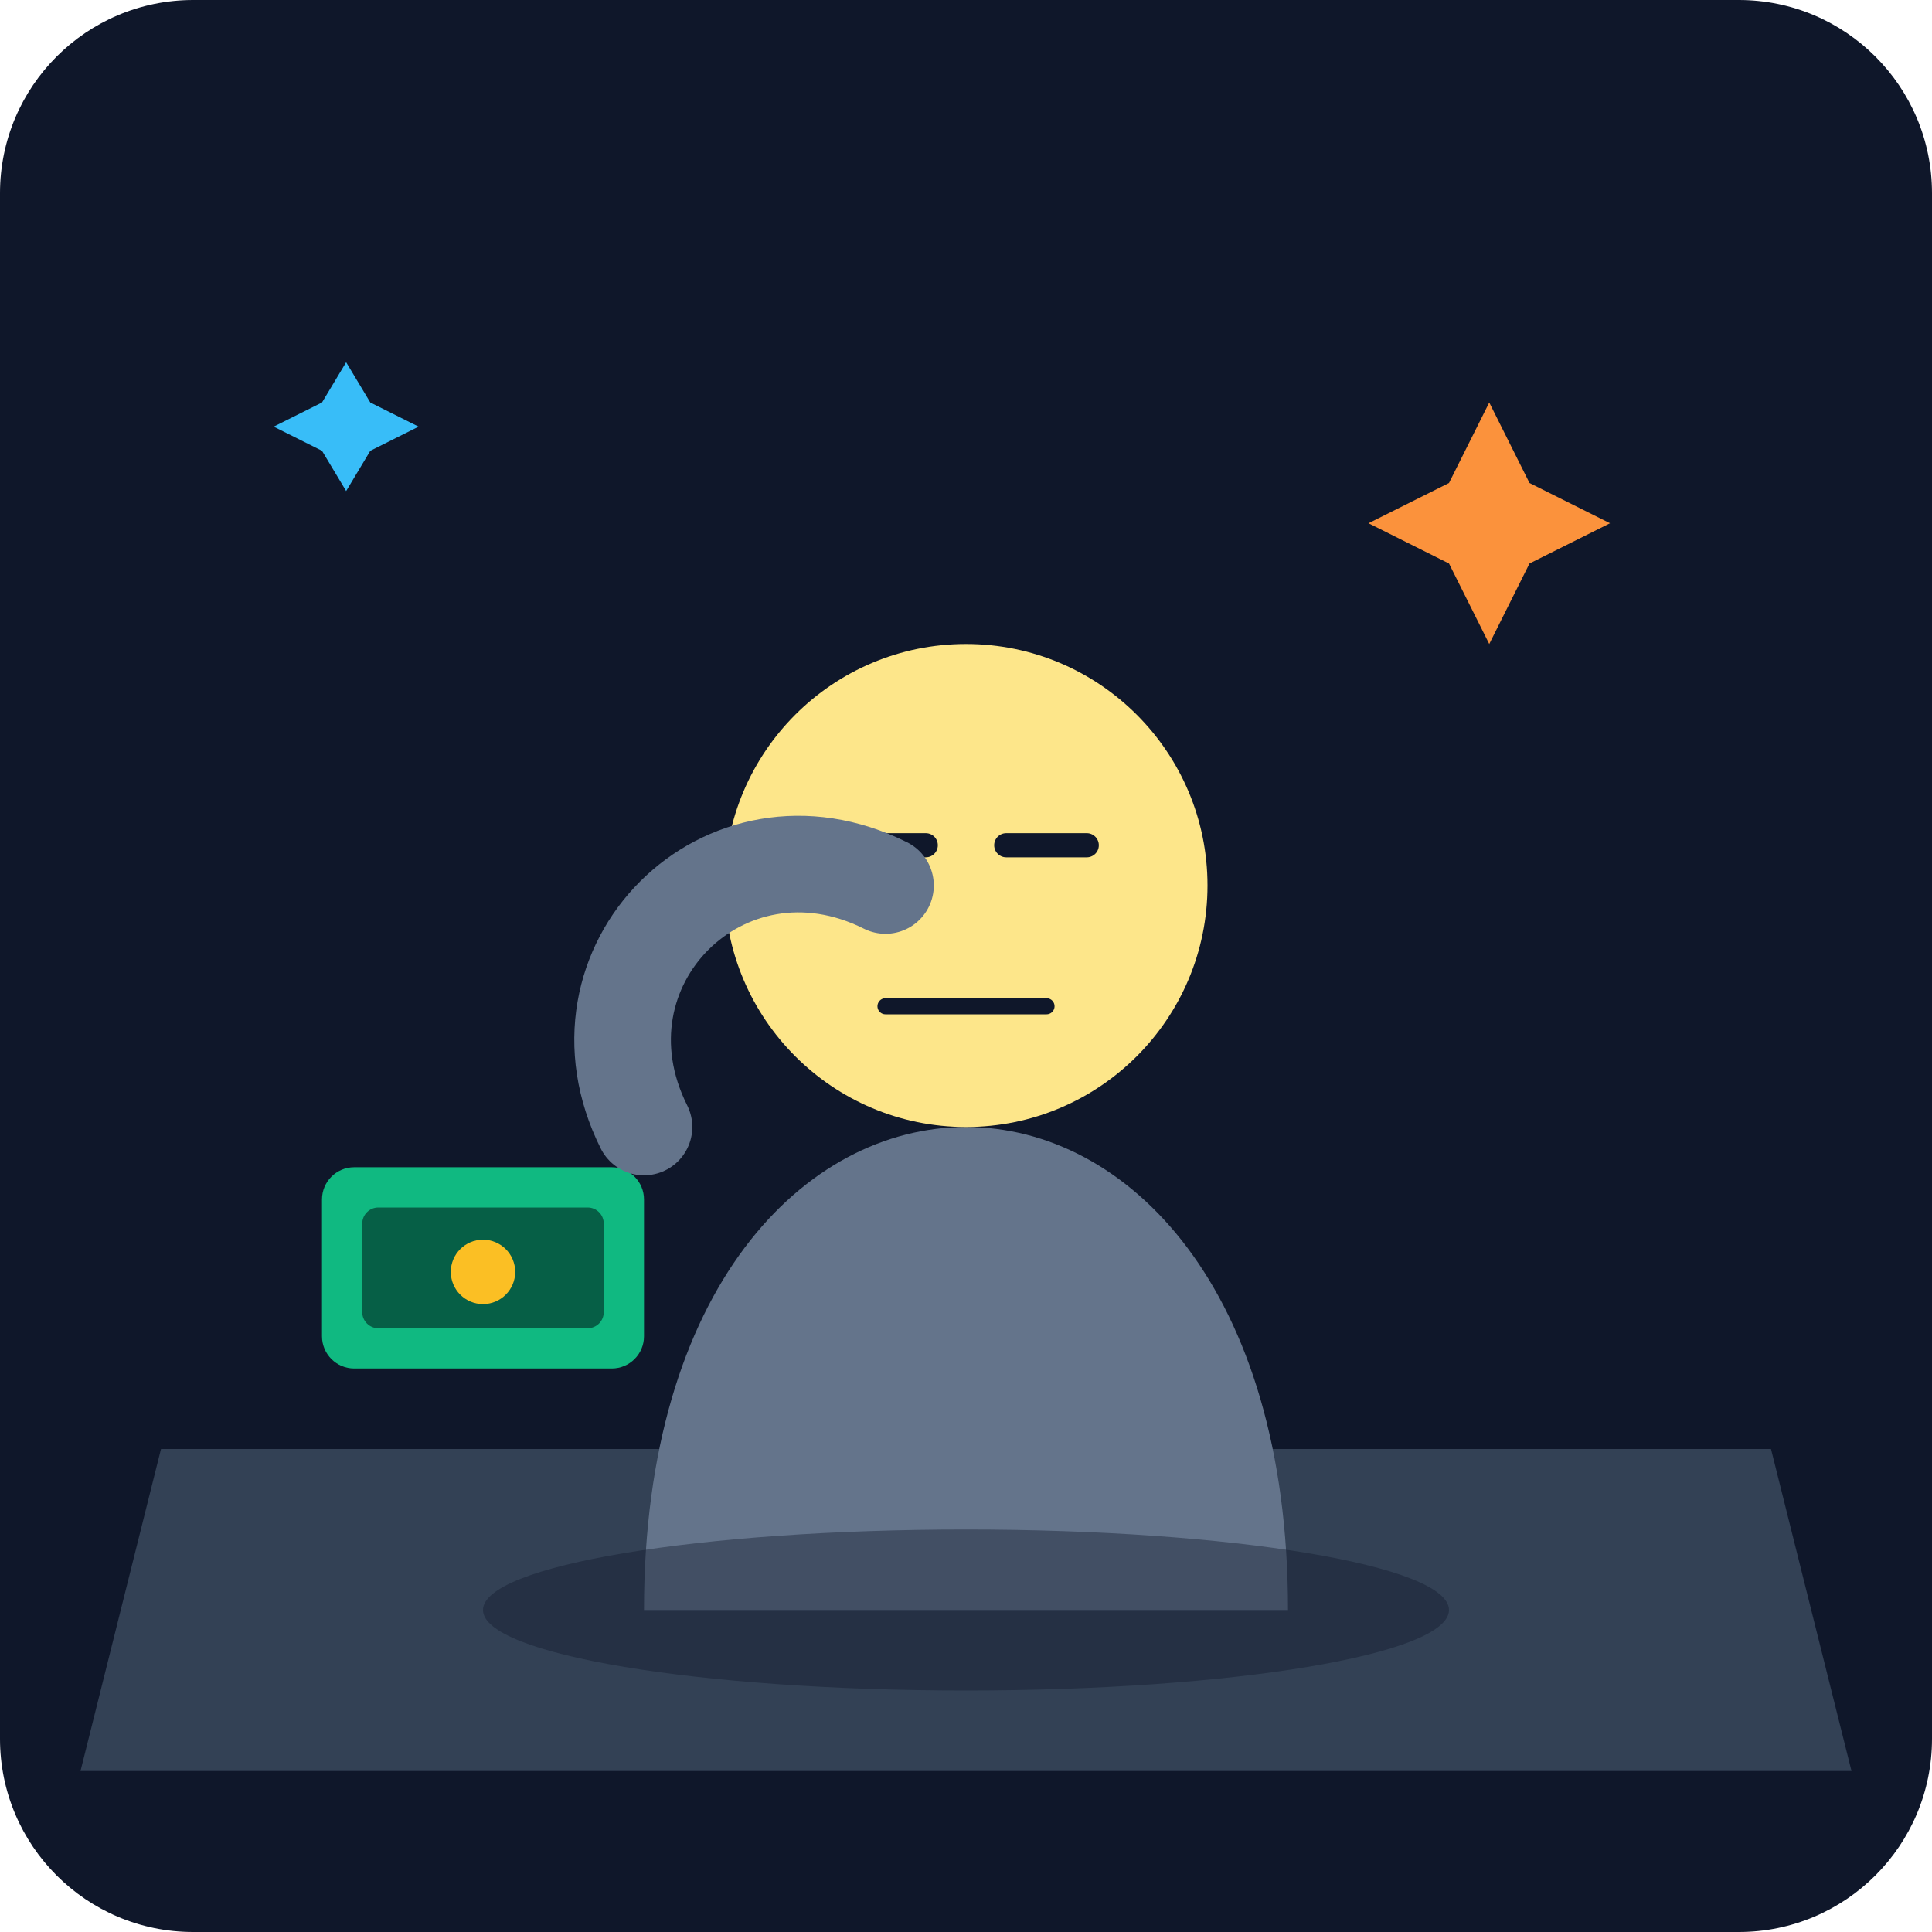
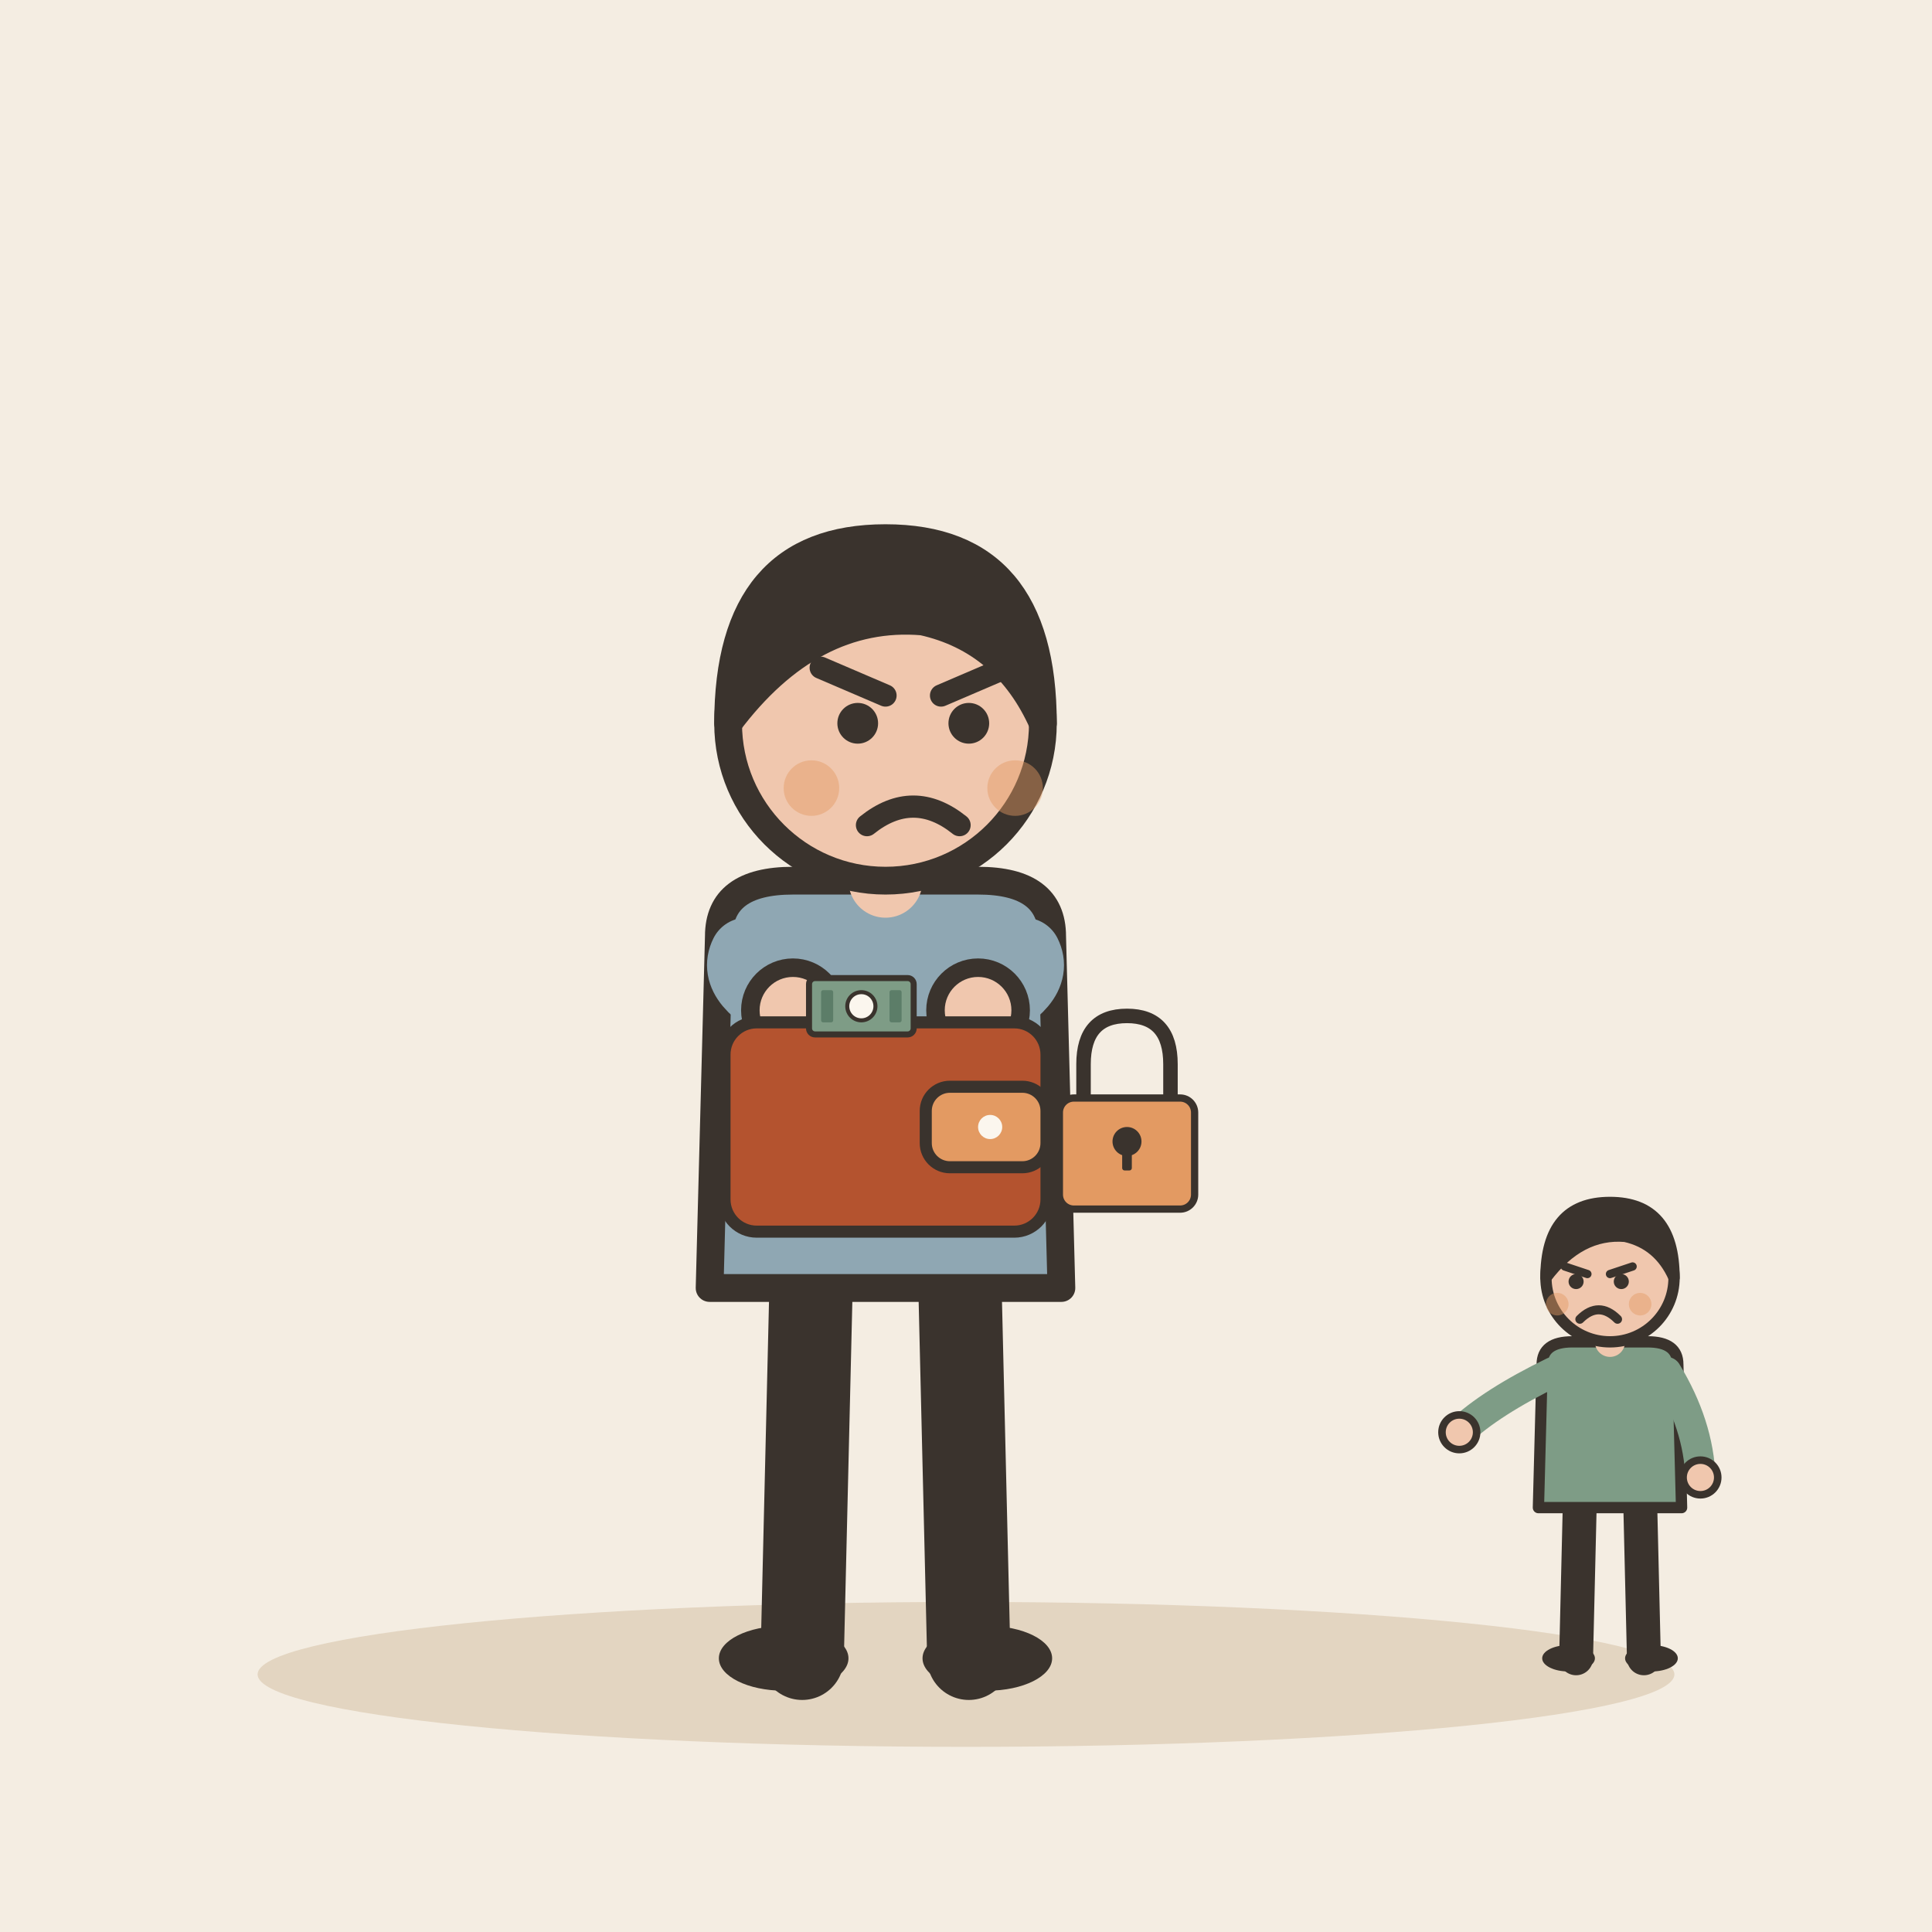
- <svg xmlns="http://www.w3.org/2000/svg" viewBox="0 0 240 240">
-   <defs>
-     <linearGradient id="bgGrad" x1="0" y1="0" x2="0" y2="240">
-       <stop offset="0%" stop-color="#0f172a" />
-       <stop offset="100%" stop-color="#1e293b" />
-     </linearGradient>
-   </defs>
-   <rect width="240" height="240" rx="24" fill="url(#bgGrad)" />
-   <path d="M20 180 L220 180 L230 220 L10 220 Z" fill="#334155" />
-   <g transform="translate(120, 120)">
-     <path d="M-40 80 C-40 40, -20 20, 0 20 C20 20, 40 40, 40 80 Z" fill="#64748b" />
-     <circle cx="0" cy="-10" r="30" fill="#fde68a" />
-     <path d="M-15 -15 L-5 -15 M5 -15 L15 -15" stroke="#0f172a" stroke-width="3" stroke-linecap="round" />
-     <path d="M-10 5 L10 5" stroke="#0f172a" stroke-width="2" stroke-linecap="round" />
+ <svg xmlns="http://www.w3.org/2000/svg" viewBox="0 0 240 240" data-style="editorial">
+   <rect width="240" height="240" fill="#F4EDE2" />
+   <ellipse cx="120" cy="208" rx="88" ry="9" fill="#E3D5C1" />
+   <g transform="translate(110 206) scale(1.15 1.15)">
+     <path d="M-8 -42L-9 0" stroke="#3A332D" stroke-width="9" stroke-linecap="round" fill="none" />
+     <path d="M8 -42L9 0" stroke="#3A332D" stroke-width="9" stroke-linecap="round" fill="none" />
+     <ellipse cx="-11" cy="0" rx="7" ry="3.5" fill="#3A332D" />
+     <ellipse cx="11" cy="0" rx="7" ry="3.5" fill="#3A332D" />
+     <path d="M-18 -78Q-18 -84 -10 -84L10 -84Q18 -84 18 -78L19 -40L-19 -40Z" fill="#8FA7B3" stroke="#3A332D" stroke-width="3" stroke-linecap="round" stroke-linejoin="round" />
+     <path d="M-15 -76Q-16.5 -73 -10 -70" fill="none" stroke="#8FA7B3" stroke-width="8" stroke-linecap="round" stroke-linejoin="round" />
+     <circle cx="-10" cy="-70" r="4.6" fill="#F0C7AE" stroke="#3A332D" stroke-linecap="round" stroke-linejoin="round" stroke-width="2" />
+     <path d="M15 -76Q16.5 -73 10 -70" fill="none" stroke="#8FA7B3" stroke-width="8" stroke-linecap="round" stroke-linejoin="round" />
+     <circle cx="10" cy="-70" r="4.6" fill="#F0C7AE" stroke="#3A332D" stroke-linecap="round" stroke-linejoin="round" stroke-width="2" />
+     <path d="M0 -84L0 -88" stroke="#F0C7AE" stroke-width="8" stroke-linecap="round" fill="none" />
+     <circle cx="0" cy="-101" r="17" fill="#F0C7AE" stroke="#3A332D" stroke-width="3" stroke-linecap="round" stroke-linejoin="round" />
+     <path d="M-17 -101Q-17 -121 0 -121Q17 -121 17 -101Q13 -110 4 -112Q-8 -113 -17 -101Z" fill="#3A332D" stroke="#3A332D" stroke-width="3" stroke-linecap="round" stroke-linejoin="round" />
+     <circle cx="-3" cy="-101" r="2.2" fill="#3A332D" />
+     <circle cx="9" cy="-101" r="2.2" fill="#3A332D" />
+     <path d="M-7 -107L0 -104" fill="none" stroke="#3A332D" stroke-width="2.4" stroke-linecap="round" stroke-linejoin="round" />
+     <path d="M13 -107L6 -104" fill="none" stroke="#3A332D" stroke-width="2.4" stroke-linecap="round" stroke-linejoin="round" />
+     <path d="M-2 -90Q3 -94 8 -90" fill="none" stroke="#3A332D" stroke-width="2.4" stroke-linecap="round" stroke-linejoin="round" />
+     <circle cx="-8" cy="-94" r="3" fill="#E39A62" opacity="0.45" />
+     <circle cx="14" cy="-94" r="3" fill="#E39A62" opacity="0.45" />
  </g>
-   <g transform="translate(60, 160)">
-     <rect x="-20" y="-15" width="40" height="25" rx="4" fill="#10b981" />
-     <rect x="-15" y="-10" width="30" height="15" rx="2" fill="#065f46" />
-     <circle cx="0" cy="-2" r="4" fill="#fbbf24" />
+   <g transform="translate(110 140) scale(0.5 0.5)">
+     <rect x="-40" y="-26" width="80" height="52" rx="8" fill="#B4532F" stroke="#3A332D" stroke-width="3" stroke-linecap="round" stroke-linejoin="round" />
+     <rect x="10" y="-10" width="30" height="20" rx="6" fill="#E39A62" stroke="#3A332D" stroke-width="3" stroke-linecap="round" stroke-linejoin="round" />
+     <circle cx="26" cy="0" r="3" fill="#FBF6EE" />
+     <g transform="translate(-6 -30) scale(0.5 0.5)">
+       <rect x="-26" y="-14" width="52" height="28" rx="3" fill="#7E9C86" stroke="#3A332D" stroke-width="3" stroke-linecap="round" stroke-linejoin="round" />
+       <circle cx="0" cy="0" r="7" fill="#FBF6EE" stroke="#3A332D" stroke-linecap="round" stroke-linejoin="round" stroke-width="2" />
+       <rect x="-20" y="-8" width="6" height="16" rx="1" fill="#5C7D68" />
+       <rect x="14" y="-8" width="6" height="16" rx="1" fill="#5C7D68" />
+     </g>
  </g>
-   <path d="M80 140 C70 120, 90 100, 110 110" fill="none" stroke="#64748b" stroke-width="12" stroke-linecap="round" />
-   <path d="M180 60 L185 50 L190 60 L200 65 L190 70 L185 80 L180 70 L170 65 Z" fill="#fb923c" />
-   <path d="M40 50 L43 45 L46 50 L52 53 L46 56 L43 61 L40 56 L34 53 Z" fill="#38bdf8" />
-   <ellipse cx="120" cy="200" rx="60" ry="10" fill="#0f172a" opacity="0.4" />
+   <g transform="translate(140 140) scale(0.3 0.3)">
+     <path d="M-18 -10L-18 -26Q-18 -46 0 -46Q18 -46 18 -26L18 -10" fill="none" stroke="#3A332D" stroke-width="6" stroke-linecap="round" stroke-linejoin="round" />
+     <rect x="-28" y="-12" width="56" height="46" rx="6" fill="#E39A62" stroke="#3A332D" stroke-width="3" stroke-linecap="round" stroke-linejoin="round" />
+     <circle cx="0" cy="6" r="6" fill="#3A332D" />
+     <rect x="-2" y="6" width="4" height="12" rx="1" fill="#3A332D" />
+   </g>
+   <g transform="translate(200 206) scale(0.468 0.468)">
+     <path d="M-8 -42L-9 0" stroke="#3A332D" stroke-width="9" stroke-linecap="round" fill="none" />
+     <path d="M8 -42L9 0" stroke="#3A332D" stroke-width="9" stroke-linecap="round" fill="none" />
+     <ellipse cx="-11" cy="0" rx="7" ry="3.5" fill="#3A332D" />
+     <ellipse cx="11" cy="0" rx="7" ry="3.5" fill="#3A332D" />
+     <path d="M-18 -78Q-18 -84 -10 -84L10 -84Q18 -84 18 -78L19 -40L-19 -40Z" fill="#7E9C86" stroke="#3A332D" stroke-width="3" stroke-linecap="round" stroke-linejoin="round" />
+     <path d="M-15 -76Q-31.5 -68 -40 -60" fill="none" stroke="#7E9C86" stroke-width="8" stroke-linecap="round" stroke-linejoin="round" />
+     <circle cx="-40" cy="-60" r="4.6" fill="#F0C7AE" stroke="#3A332D" stroke-linecap="round" stroke-linejoin="round" stroke-width="2" />
+     <path d="M15 -76Q23.5 -62 24 -48" fill="none" stroke="#7E9C86" stroke-width="8" stroke-linecap="round" stroke-linejoin="round" />
+     <circle cx="24" cy="-48" r="4.6" fill="#F0C7AE" stroke="#3A332D" stroke-linecap="round" stroke-linejoin="round" stroke-width="2" />
+     <path d="M0 -84L0 -88" stroke="#F0C7AE" stroke-width="8" stroke-linecap="round" fill="none" />
+     <circle cx="0" cy="-101" r="17" fill="#F0C7AE" stroke="#3A332D" stroke-width="3" stroke-linecap="round" stroke-linejoin="round" />
+     <path d="M-17 -101Q-17 -121 0 -121Q17 -121 17 -101Q13 -110 4 -112Q-8 -113 -17 -101Z" fill="#3A332D" stroke="#3A332D" stroke-width="3" stroke-linecap="round" stroke-linejoin="round" />
+     <path d="M-12 -104L-6 -102" fill="none" stroke="#3A332D" stroke-width="2.2" stroke-linecap="round" stroke-linejoin="round" />
+     <path d="M6 -104L0 -102" fill="none" stroke="#3A332D" stroke-width="2.2" stroke-linecap="round" stroke-linejoin="round" />
+     <circle cx="-9" cy="-100" r="2" fill="#3A332D" />
+     <circle cx="3" cy="-100" r="2" fill="#3A332D" />
+     <path d="M-8 -90Q-3 -95 2 -90" fill="none" stroke="#3A332D" stroke-width="2.4" stroke-linecap="round" stroke-linejoin="round" />
+     <circle cx="-14" cy="-94" r="3" fill="#E39A62" opacity="0.45" />
+     <circle cx="8" cy="-94" r="3" fill="#E39A62" opacity="0.45" />
+   </g>
</svg>
